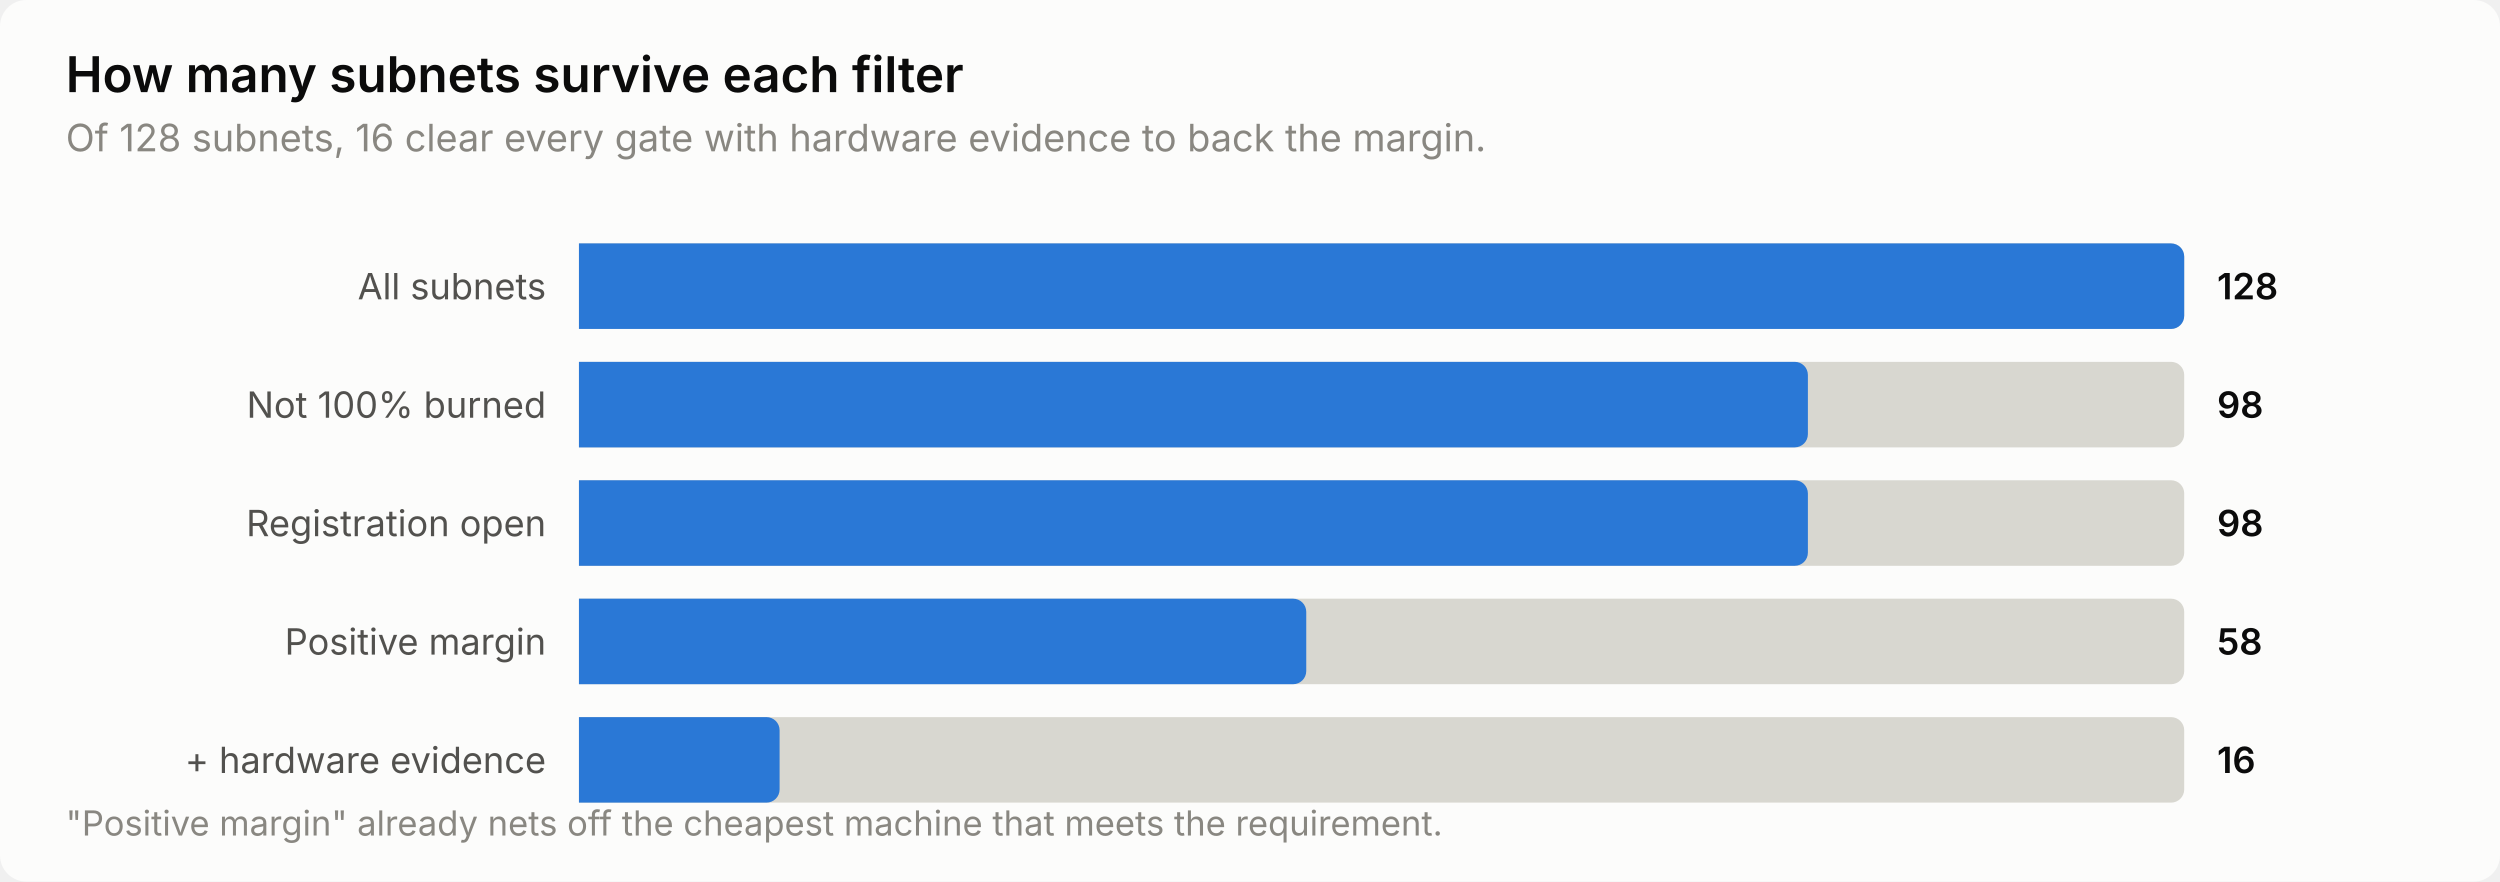
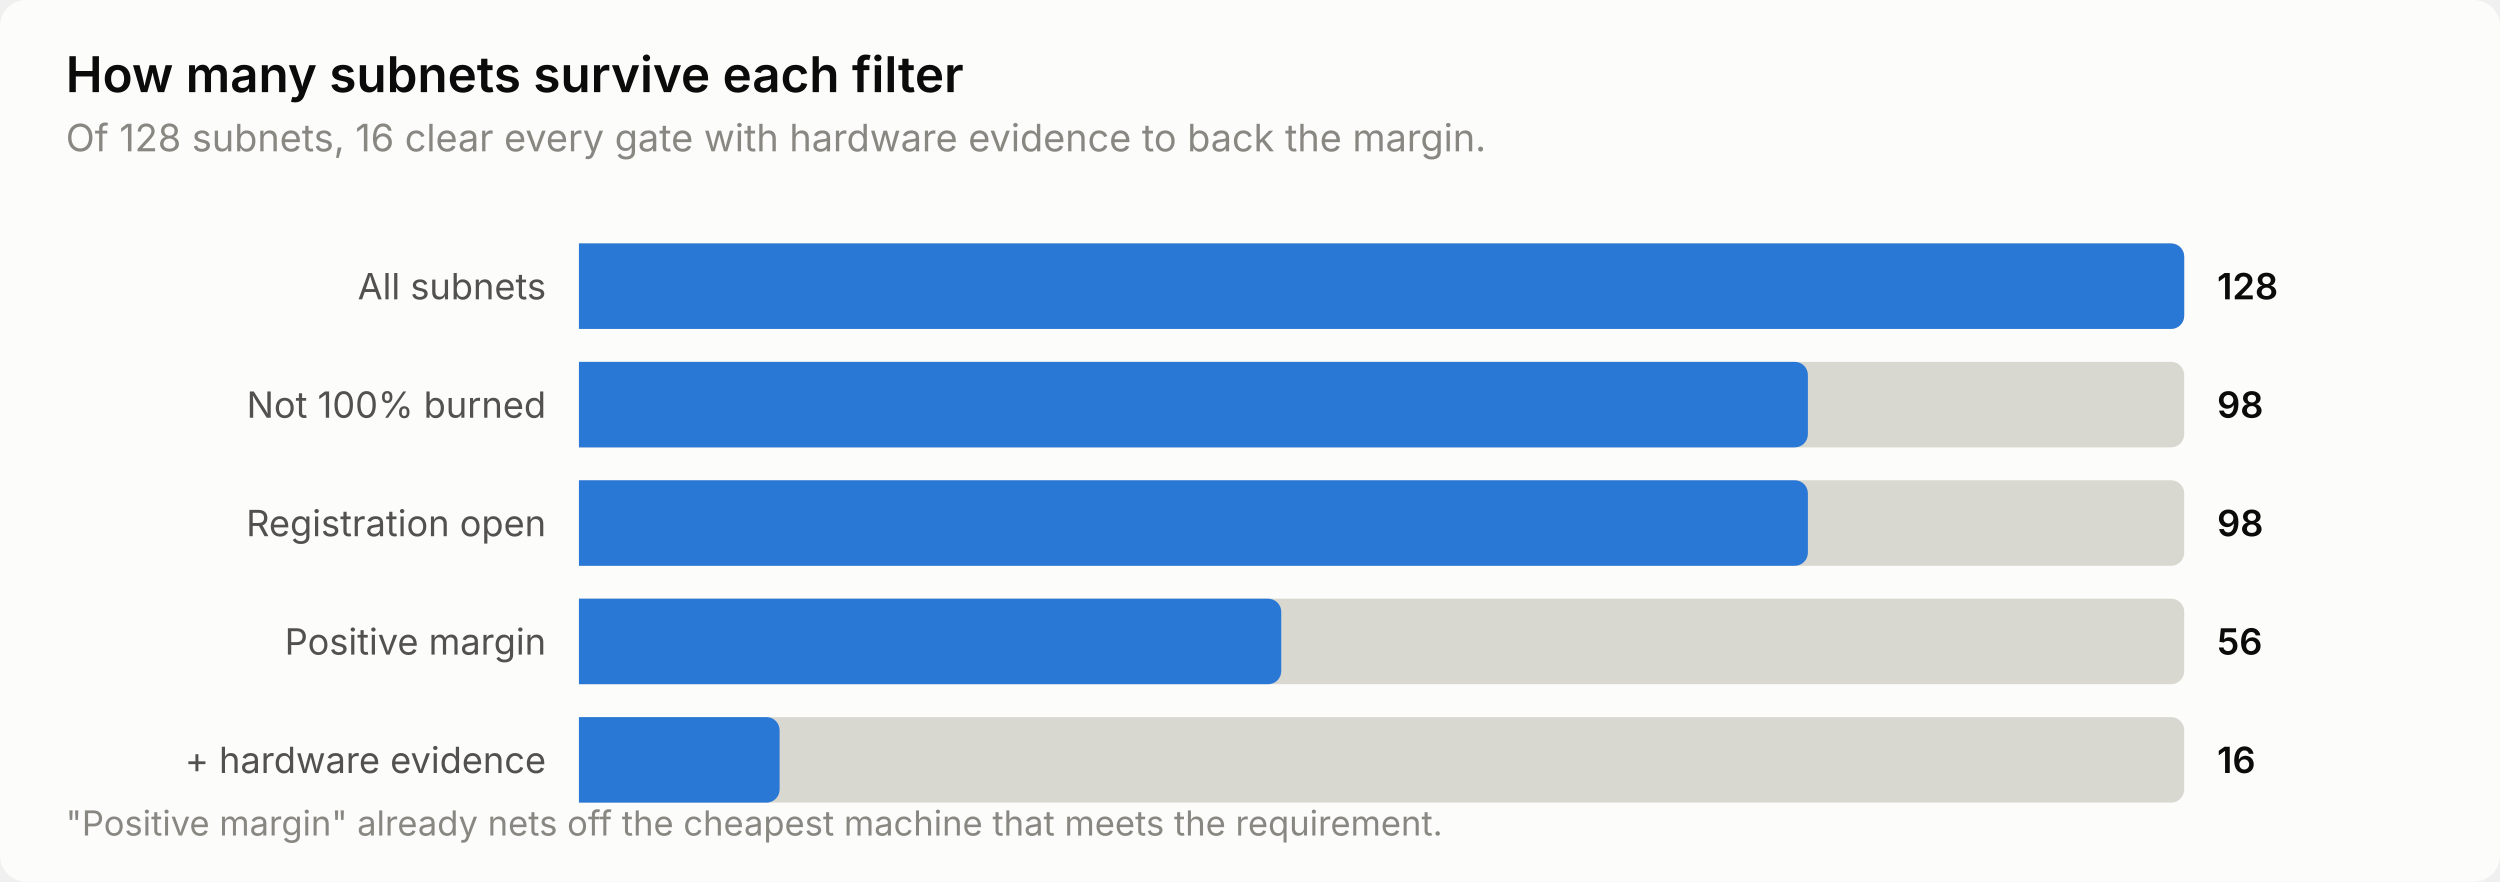
<svg xmlns="http://www.w3.org/2000/svg" width="760" height="268" viewBox="0 0 760 268" role="img" aria-label="How many subnets survive each filter">
  <style>
    text { font-family: system-ui, -apple-system, 'Segoe UI', sans-serif; }
    .t-title { font-size: 15px; font-weight: 600; }
    .t-sub { font-size: 11.5px; }
    .t-lab { font-size: 11px; }
    .t-val { font-size: 11px; font-weight: 600; font-variant-numeric: tabular-nums; }
    .t-tick { font-size: 10.5px; font-variant-numeric: tabular-nums; }

    .surface { fill: #fcfcfb; }
    .ink { fill: #0b0b0b; }
    .ink2 { fill: #52514e; }
    .muted { fill: #898781; }
    .grid { stroke: #e1e0d9; }
    .axis { stroke: #c3c2b7; }
    .accent { fill: #2a78d6; }
    .critical { fill: #d03b3b; }
    .deemph { fill: #d8d7d0; }

    @media (prefers-color-scheme: dark) {
      .surface { fill: #1a1a19; }
      .ink { fill: #ffffff; }
      .ink2 { fill: #c3c2b7; }
      .muted { fill: #898781; }
      .grid { stroke: #2c2c2a; }
      .axis { stroke: #383835; }
      .accent { fill: #3987e5; }
      .deemph { fill: #3a3a37; }
    }
</style>
  <rect class="surface" width="760" height="268" rx="8" />
  <text class="ink t-title" x="20" y="28">How many subnets survive each filter</text>
  <text class="muted t-sub" x="20" y="46">Of 128 subnets, 16 clear every gate with hardware evidence to back the margin.</text>
  <text class="ink2 t-lab" x="166" y="91" text-anchor="end">All subnets</text>
  <path class="deemph" d="M176.0,74.0 H660.0 a4.0,4.0 0 0 1 4.0,4.0 V96.0 a4.0,4.0 0 0 1 -4.0,4.0 H176.0 Z" />
  <path class="accent" d="M176.0,74.0 H660.0 a4.0,4.0 0 0 1 4.0,4.0 V96.0 a4.0,4.0 0 0 1 -4.0,4.0 H176.0 Z" />
  <text class="ink t-val" x="674" y="91">128</text>
  <text class="ink2 t-lab" x="166" y="127" text-anchor="end">Not 100% burned</text>
  <path class="deemph" d="M176.0,110.0 H660.0 a4.0,4.0 0 0 1 4.0,4.0 V132.0 a4.0,4.0 0 0 1 -4.0,4.0 H176.0 Z" />
  <path class="accent" d="M176.0,110.0 H545.6 a4.0,4.0 0 0 1 4.0,4.0 V132.0 a4.0,4.0 0 0 1 -4.0,4.0 H176.0 Z" />
  <text class="ink t-val" x="674" y="127">98</text>
  <text class="ink2 t-lab" x="166" y="163" text-anchor="end">Registration open</text>
  <path class="deemph" d="M176.0,146.0 H660.0 a4.0,4.0 0 0 1 4.0,4.0 V168.0 a4.0,4.0 0 0 1 -4.0,4.0 H176.0 Z" />
  <path class="accent" d="M176.0,146.0 H545.6 a4.0,4.0 0 0 1 4.0,4.0 V168.0 a4.0,4.0 0 0 1 -4.0,4.0 H176.0 Z" />
  <text class="ink t-val" x="674" y="163">98</text>
  <text class="ink2 t-lab" x="166" y="199" text-anchor="end">Positive margin</text>
  <path class="deemph" d="M176.0,182.0 H660.0 a4.0,4.0 0 0 1 4.0,4.0 V204.0 a4.0,4.0 0 0 1 -4.0,4.0 H176.0 Z" />
-   <path class="accent" d="M176.0,182.0 H393.1 a4.0,4.0 0 0 1 4.0,4.0 V204.0 a4.0,4.0 0 0 1 -4.0,4.0 H176.0 Z" />
-   <text class="ink t-val" x="674" y="199">58</text>
+   <path class="accent" d="M176.0,182.0 H385.5 a4.0,4.0 0 0 1 4.0,4.0 V204.0 a4.0,4.0 0 0 1 -4.0,4.0 H176.0 Z" />
+   <text class="ink t-val" x="674" y="199">56</text>
  <text class="ink2 t-lab" x="166" y="235" text-anchor="end">+ hardware evidence</text>
  <path class="deemph" d="M176.0,218.0 H660.0 a4.0,4.0 0 0 1 4.0,4.0 V240.0 a4.0,4.0 0 0 1 -4.0,4.0 H176.0 Z" />
  <path class="accent" d="M176.0,218.0 H233.0 a4.0,4.0 0 0 1 4.0,4.0 V240.0 a4.0,4.0 0 0 1 -4.0,4.0 H176.0 Z" />
  <text class="ink t-val" x="674" y="235">16</text>
  <text class="muted t-tick" x="20" y="254">"Positive margin" already nets off the cheapest machine that meets the requirement.</text>
</svg>
